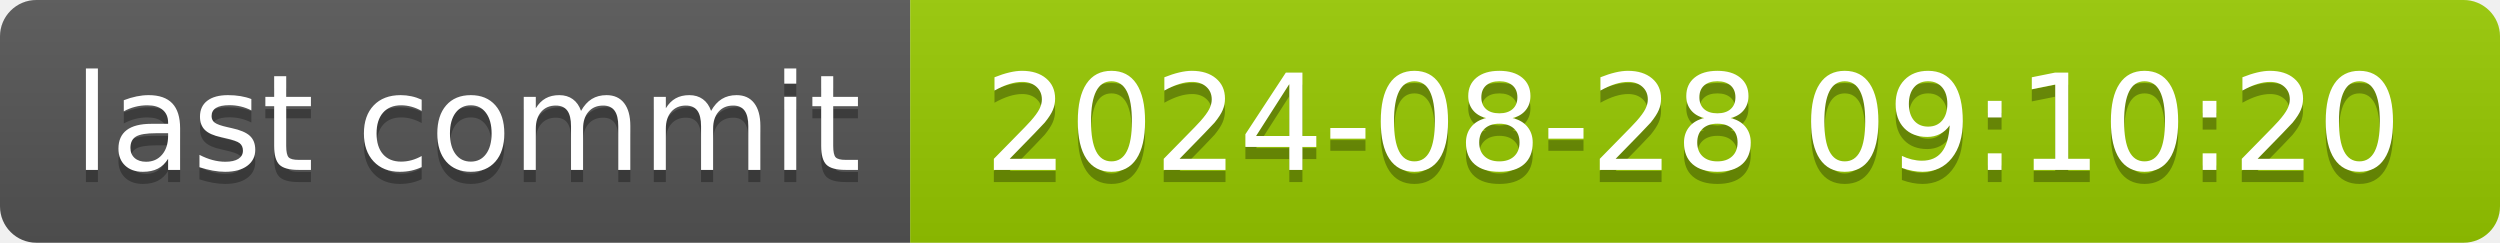
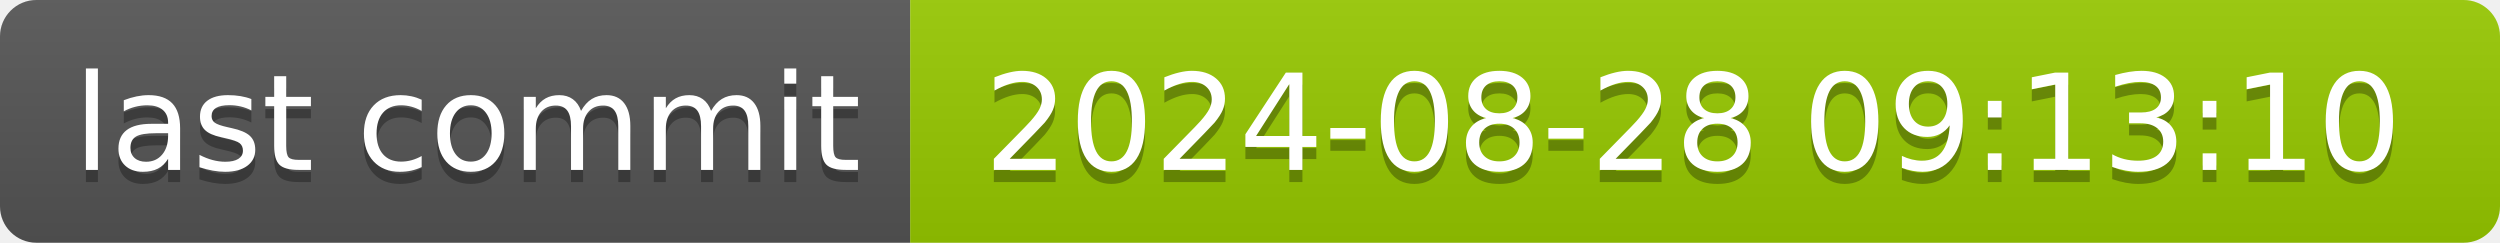
- <svg xmlns="http://www.w3.org/2000/svg" width="206" height="20" role="img" aria-label="last commit: 2024-08-28 09:10:20">
+ <svg xmlns="http://www.w3.org/2000/svg" width="206" height="20" role="img" aria-label="last commit: 2024-08-28 09:13:10">
  <linearGradient id="s" x2="0" y2="100%">
    <stop offset="0" stop-color="#bbb" stop-opacity=".1" />
    <stop offset="1" stop-opacity=".1" />
  </linearGradient>
  <clipPath id="r">
    <rect width="206" height="20" rx="3" fill="#fff" />
  </clipPath>
  <g clip-path="url(#r)">
    <rect width="75" height="20" fill="#555" />
    <rect x="75" width="131" height="20" fill="#97ca00" />
    <rect width="206" height="20" fill="url(#s)" />
  </g>
  <g fill="#fff" text-anchor="middle" font-family="Verdana,Geneva,DejaVu Sans,sans-serif" text-rendering="geometricPrecision" font-size="110">
    <text aria-hidden="true" x="385" y="150" fill="#010101" fill-opacity=".3" transform="scale(.1)" textLength="650">last commit</text>
    <text x="385" y="140" transform="scale(.1)" fill="#fff" textLength="650">last commit</text>
-     <text aria-hidden="true" x="1395" y="150" fill="#010101" fill-opacity=".3" transform="scale(.1)" textLength="1210">2024-08-28 09:10:20</text>
-     <text x="1395" y="140" transform="scale(.1)" fill="#fff" textLength="1210">2024-08-28 09:10:20</text>
+     <text aria-hidden="true" x="1395" y="150" fill="#010101" fill-opacity=".3" transform="scale(.1)" textLength="1210">2024-08-28 09:13:10</text>
+     <text x="1395" y="140" transform="scale(.1)" fill="#fff" textLength="1210">2024-08-28 09:13:10</text>
  </g>
</svg>
